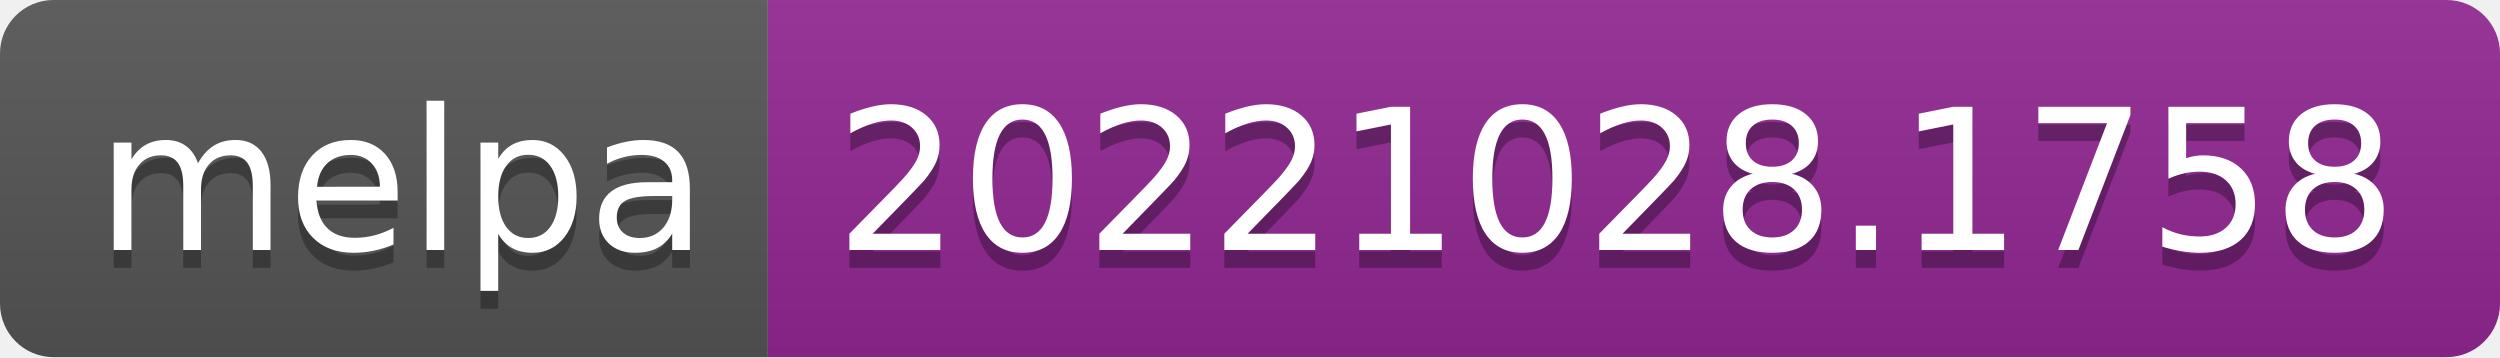
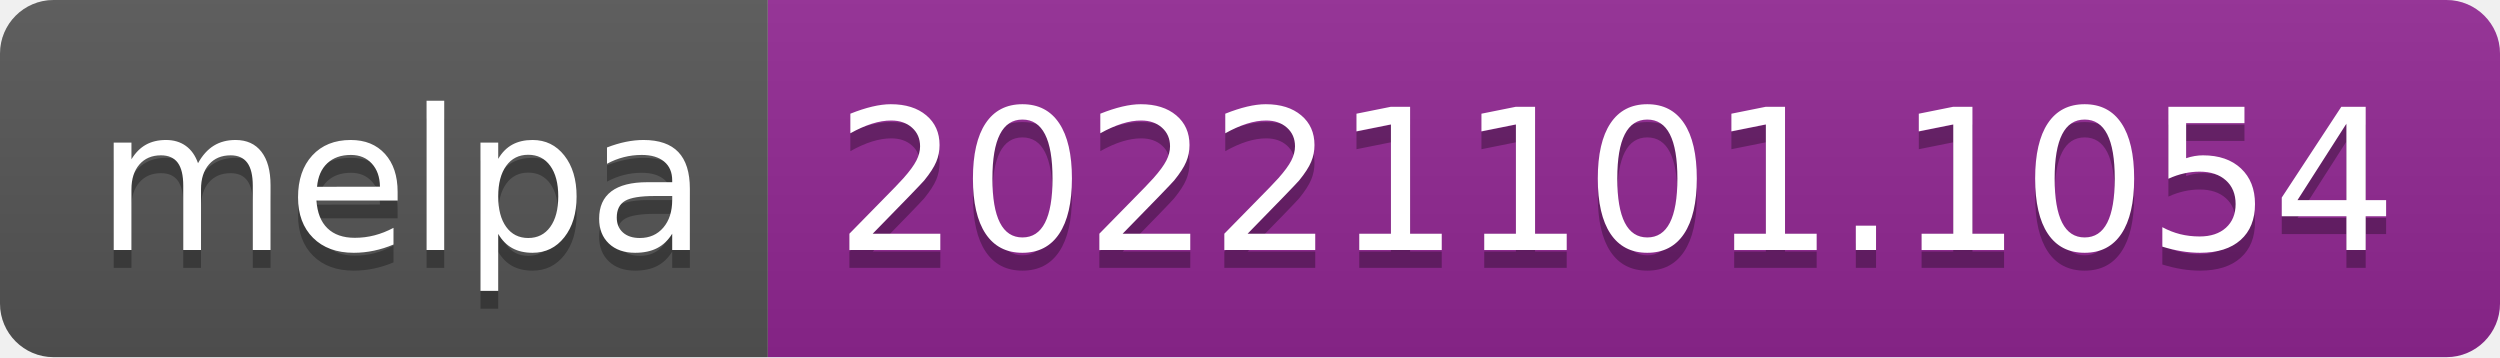
- <svg xmlns="http://www.w3.org/2000/svg" width="140" height="20" role="img" aria-label="melpa: 20221028.1758">
+ <svg xmlns="http://www.w3.org/2000/svg" width="140" height="20" role="img" aria-label="melpa: 20221101.1054">
  <linearGradient id="s" x2="0" y2="100%">
    <stop offset="0" stop-color="#bbb" stop-opacity=".1" />
    <stop offset="1" stop-opacity=".1" />
  </linearGradient>
  <clipPath id="r">
    <rect width="140" height="20" rx="3" fill="#fff" />
  </clipPath>
  <g clip-path="url(#r)">
    <rect width="43" height="20" fill="#555" />
    <rect x="43" width="97" height="20" fill="#922793" />
    <rect width="140" height="20" fill="url(#s)" />
  </g>
  <g fill="#fff" text-anchor="middle" font-family="Verdana,Geneva,DejaVu Sans,sans-serif" text-rendering="geometricPrecision" font-size="110">
    <text aria-hidden="true" x="225" y="150" fill="#010101" fill-opacity=".3" transform="scale(.1)" textLength="330">melpa</text>
    <text x="225" y="140" transform="scale(.1)" fill="#fff" textLength="330">melpa</text>
-     <text aria-hidden="true" x="905" y="150" fill="#010101" fill-opacity=".3" transform="scale(.1)" textLength="870">20221028.1758</text>
-     <text x="905" y="140" transform="scale(.1)" fill="#fff" textLength="870">20221028.1758</text>
+     <text aria-hidden="true" x="905" y="150" fill="#010101" fill-opacity=".3" transform="scale(.1)" textLength="870">20221101.1054</text>
+     <text x="905" y="140" transform="scale(.1)" fill="#fff" textLength="870">20221101.1054</text>
  </g>
</svg>
